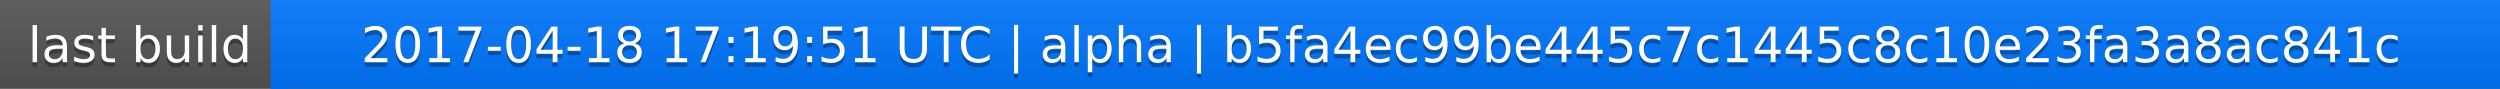
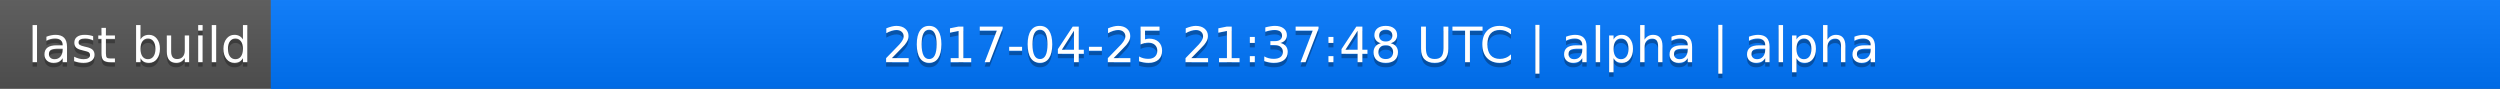
<svg xmlns="http://www.w3.org/2000/svg" width="563" height="20">
  <linearGradient id="a" x2="0" y2="100%">
    <stop offset="0" stop-color="#bbb" stop-opacity=".1" />
    <stop offset="1" stop-opacity=".1" />
  </linearGradient>
  <rect rx="0" width="563" height="20" fill="#555" />
  <rect rx="0" x="61" width="502" height="20" fill="#07f" />
  <path fill="#07f" d="M61 0h4v20h-4z" />
  <rect rx="0" width="563" height="20" fill="url(#a)" />
  <g fill="#fff" text-anchor="middle" font-family="DejaVu Sans,Verdana,Geneva,sans-serif" font-size="11">
    <text x="31.5" y="15" fill="#010101" fill-opacity=".3">last build</text>
    <text x="31.5" y="14">last build</text>
-     <text x="311" y="15" fill="#010101" fill-opacity=".3">2017-04-18 17:19:51 UTC | alpha | b5fa4ec99be445c7c1445c8c10e23fa3a8ac841c</text>
-     <text x="311" y="14">2017-04-18 17:19:51 UTC | alpha | b5fa4ec99be445c7c1445c8c10e23fa3a8ac841c</text>
+     <text x="311" y="15" fill="#010101" fill-opacity=".3">2017-04-25 21:37:48 UTC | alpha | alpha</text>
+     <text x="311" y="14">2017-04-25 21:37:48 UTC | alpha | alpha</text>
  </g>
</svg>
